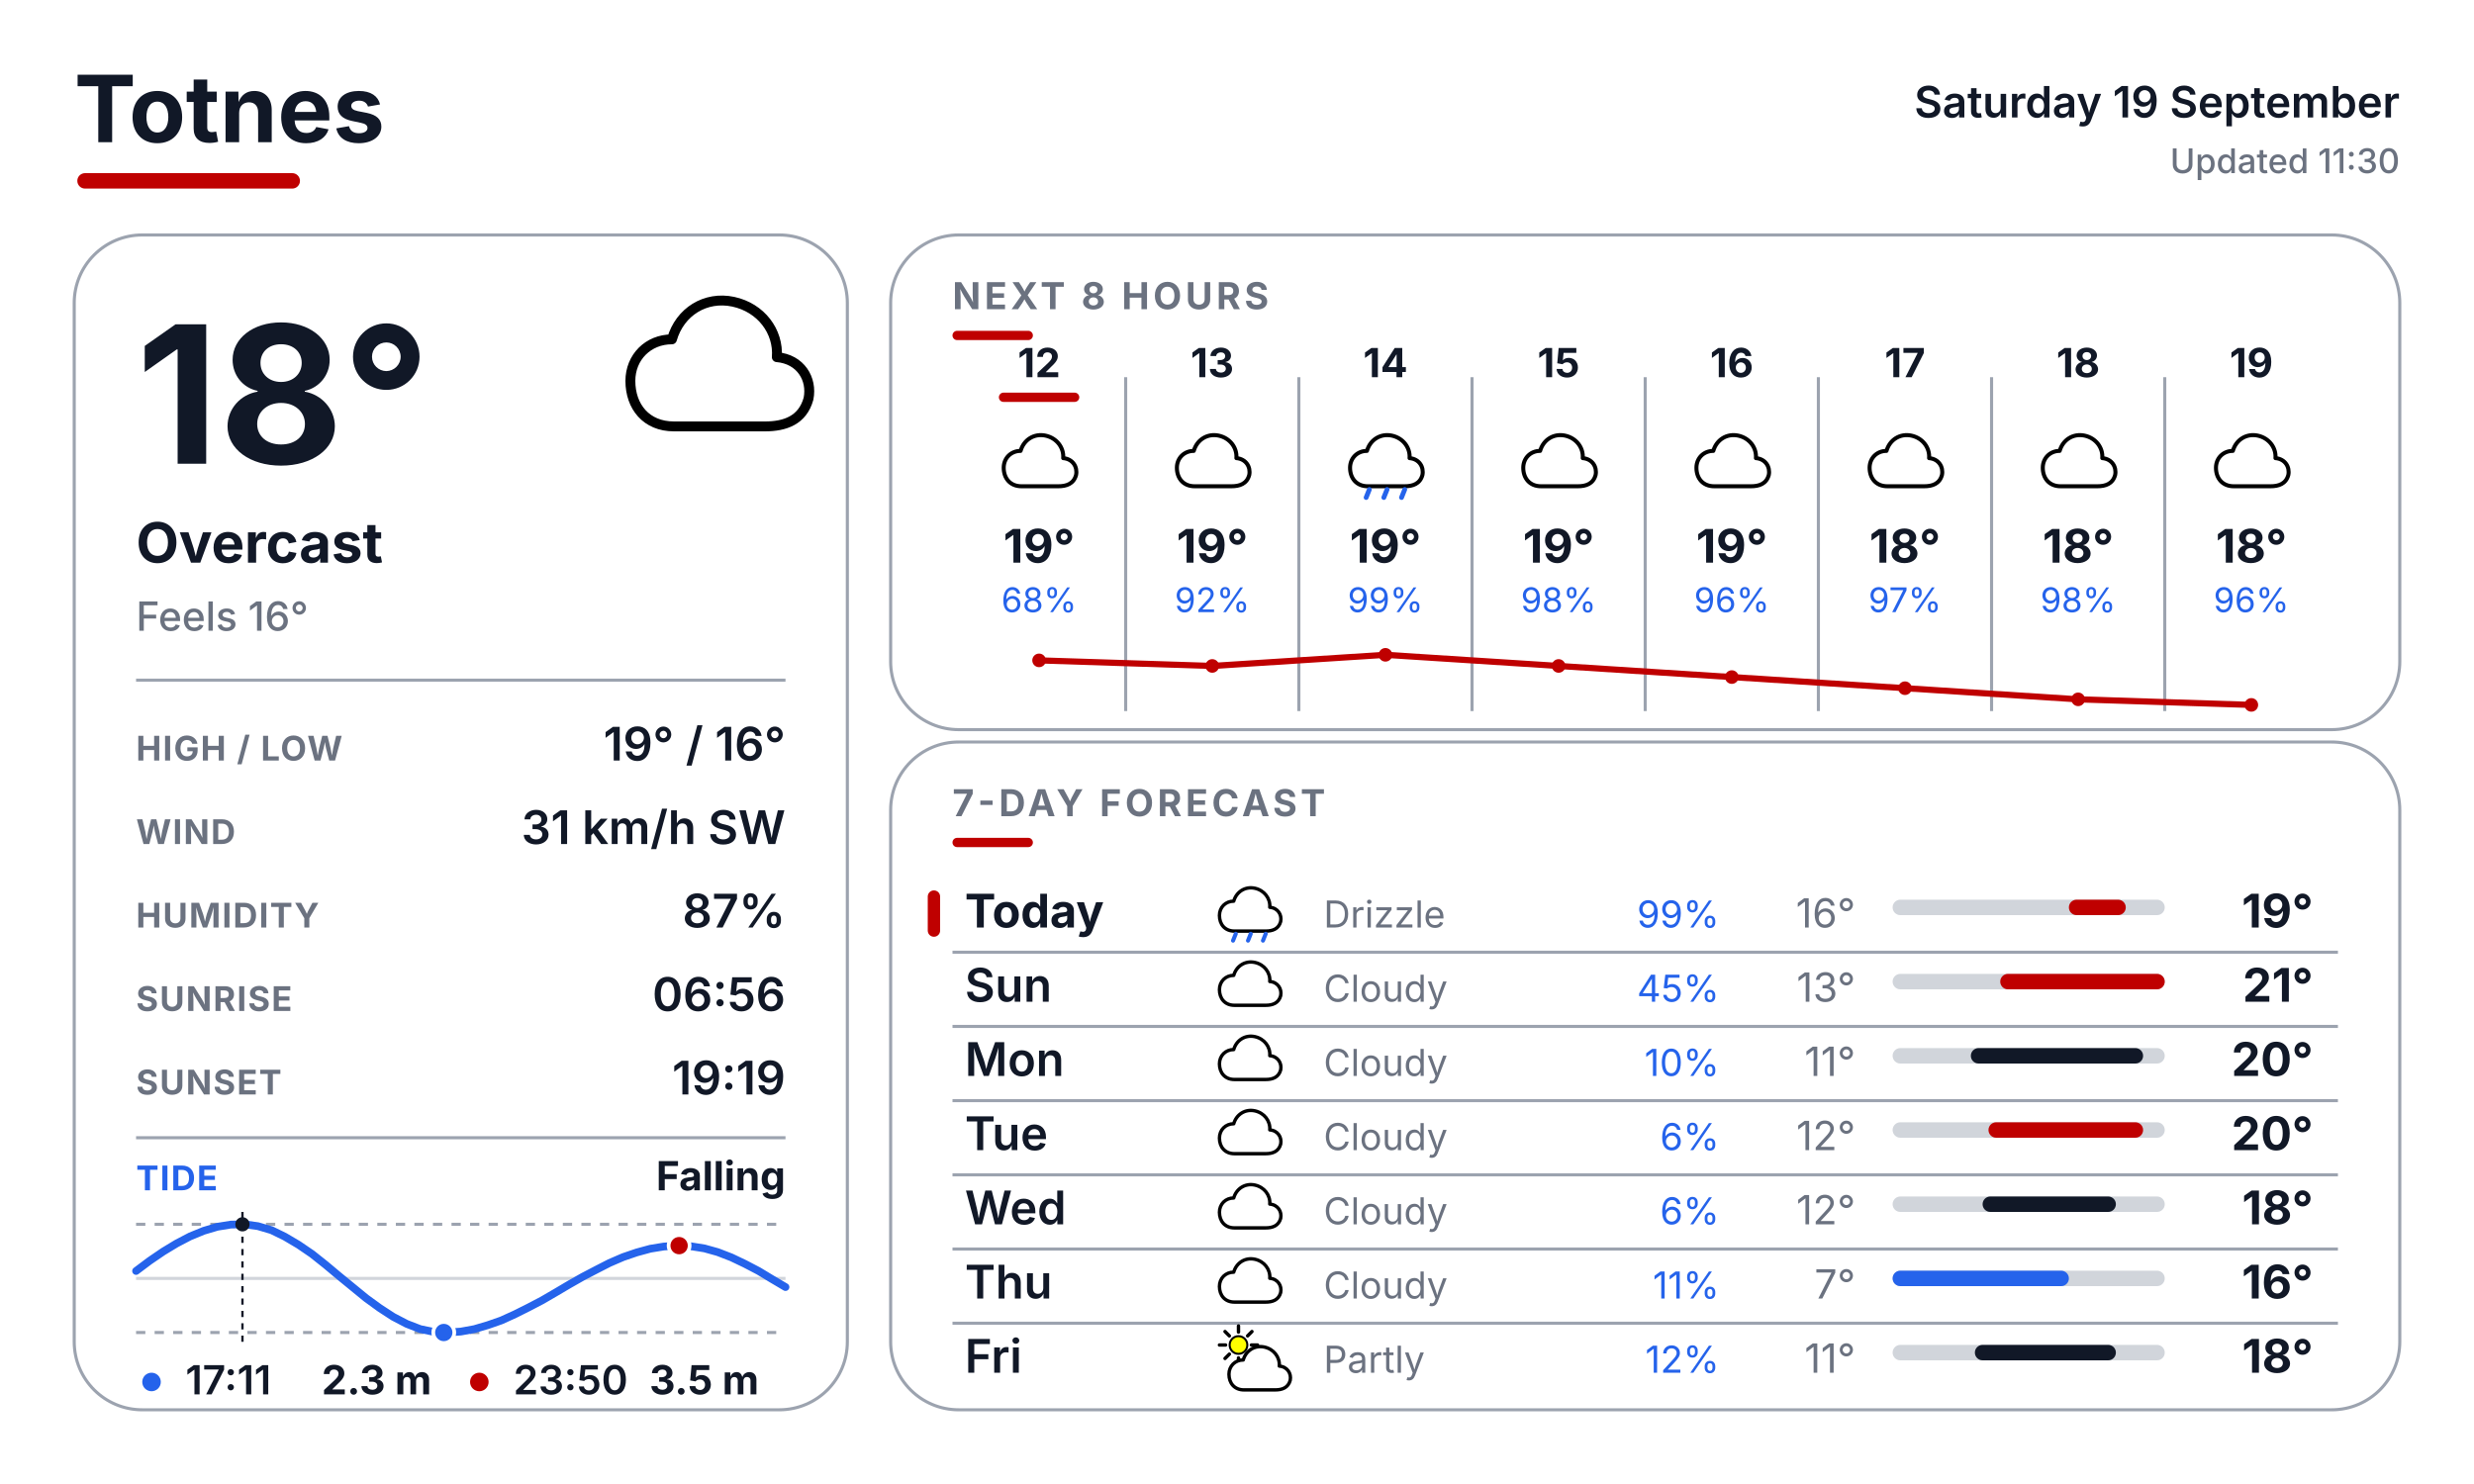
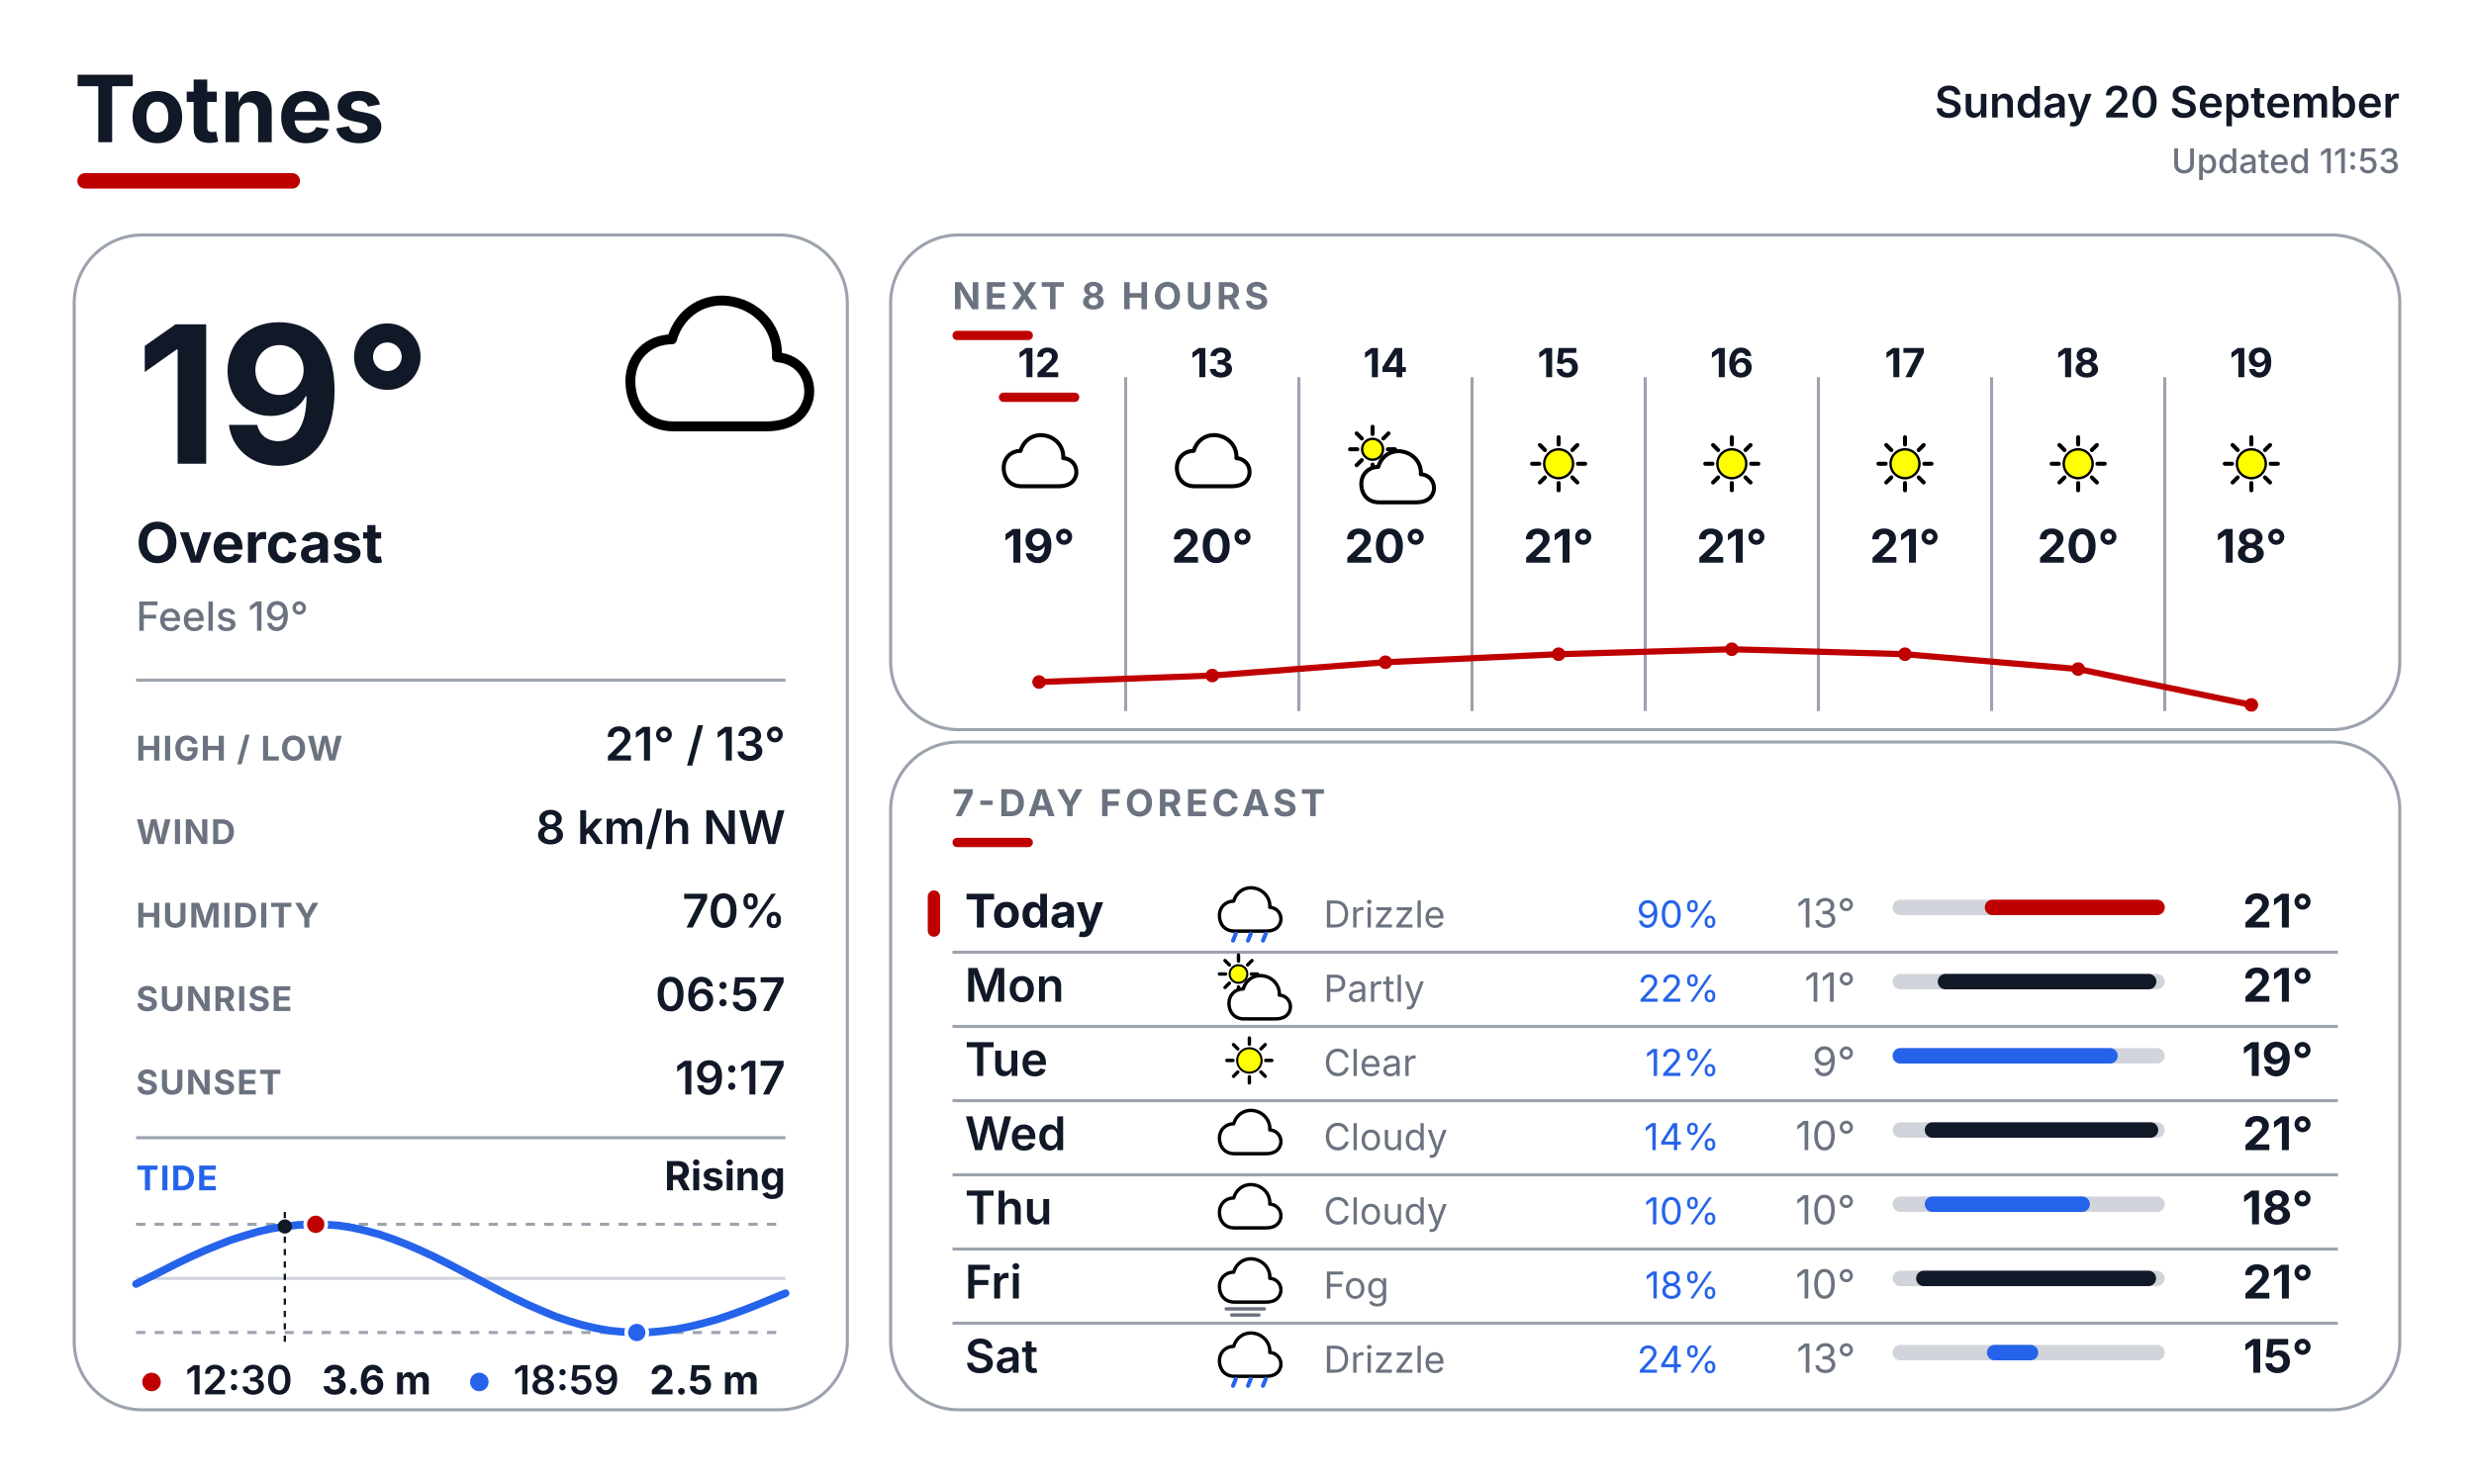
<svg xmlns="http://www.w3.org/2000/svg" width="800" height="480" viewBox="0 0 800 480" fill="none">
  <defs>
    <style>
      text { font-family: Inter, Arial, Helvetica, sans-serif; }
      .place { font-size: 30px; font-weight: 700; fill: #111827; }
      .date { font-size: 14px; font-weight: 600; fill: #111827; }
      .updated { font-size: 11px; font-weight: 500; fill: #6B7280; }
      .temp { font-size: 62px; font-weight: 700; fill: #111827; }
      .cond { font-size: 18px; font-weight: 700; fill: #111827; }
      .feels { font-size: 13px; font-weight: 500; fill: #6B7280; }
      .slabel { font-size: 11px; font-weight: 700; letter-spacing: 0.04em; fill: #6B7280; }
      .svalue { font-size: 15px; font-weight: 600; fill: #111827; }
      .sec { font-size: 12px; font-weight: 700; letter-spacing: 0.10em; fill: #6B7280; }
      .tidelabel { font-size: 11px; font-weight: 700; letter-spacing: 0.04em; fill: #2563EB; }
      .tidestate { font-size: 13px; font-weight: 700; fill: #111827; }
    </style>
  </defs>
  <rect width="800" height="480" fill="#FFFFFF" />
  <text x="24" y="46" class="place">Totnes</text>
  <rect x="25" y="56" width="72" height="5" rx="2.5" fill="#BF0000" />
-   <text x="776" y="38" text-anchor="end" class="date">Saturday 19 September</text>
-   <text x="776" y="56" text-anchor="end" class="updated">Updated 11:30</text>
+   <text x="776" y="38" text-anchor="end" class="date">Sunday 20 September</text>
+   <text x="776" y="56" text-anchor="end" class="updated">Updated 11:53</text>
  <rect x="24" y="76" width="250" height="380" rx="22" fill="#FFFFFF" stroke="#9CA3AF" stroke-width="1" />
  <rect x="288" y="76" width="488" height="160" rx="22" fill="#FFFFFF" stroke="#9CA3AF" stroke-width="1" />
  <rect x="288" y="240" width="488" height="216" rx="22" fill="#FFFFFF" stroke="#9CA3AF" stroke-width="1" />
  <g transform="translate(200.0 88.0) scale(0.64)">
    <path d="M28 78 C14 78 6 68 6 55 C6 43 15 34 27 34 C31 20 44 12 58 15 C72 18 81 30 80 43 C92 44 98 54 96 64 C93 75 84 78 74 78 Z" fill="white" stroke="black" stroke-width="5" stroke-linejoin="round" />
  </g>
-   <text x="44" y="150" class="temp">18°</text>
+   <text x="44" y="150" class="temp">19°</text>
  <text x="44" y="182" class="cond">Overcast</text>
-   <text x="44" y="204" class="feels">Feels 16°</text>
+   <text x="44" y="204" class="feels">Feels 19°</text>
  <line x1="44" y1="220" x2="254" y2="220" stroke="#9CA3AF" stroke-width="1" />
  <text x="44" y="246" class="slabel">HIGH / LOW</text>
-   <text x="254" y="246" text-anchor="end" class="svalue">19° / 16°</text>
+   <text x="254" y="246" text-anchor="end" class="svalue">21° / 13°</text>
  <text x="44" y="273" class="slabel">WIND</text>
-   <text x="254" y="273" text-anchor="end" class="svalue">31 km/h SW</text>
+   <text x="254" y="273" text-anchor="end" class="svalue">8 km/h NW</text>
  <text x="44" y="300" class="slabel">HUMIDITY</text>
-   <text x="254" y="300" text-anchor="end" class="svalue">87%</text>
+   <text x="254" y="300" text-anchor="end" class="svalue">70%</text>
  <text x="44" y="327" class="slabel">SUNRISE</text>
-   <text x="254" y="327" text-anchor="end" class="svalue">06:56</text>
+   <text x="254" y="327" text-anchor="end" class="svalue">06:57</text>
  <text x="44" y="354" class="slabel">SUNSET</text>
-   <text x="254" y="354" text-anchor="end" class="svalue">19:19</text>
+   <text x="254" y="354" text-anchor="end" class="svalue">19:17</text>
  <line x1="44" y1="368" x2="254" y2="368" stroke="#9CA3AF" stroke-width="1" />
  <text x="44" y="385" class="tidelabel">TIDE</text>
-   <text x="254" y="385" text-anchor="end" class="tidestate">Falling</text>
+   <text x="254" y="385" text-anchor="end" class="tidestate">Rising</text>
  <line x1="44" y1="396" x2="254" y2="396" stroke="#9CA3AF" stroke-width="1" stroke-dasharray="3 3" />
  <line x1="44" y1="431" x2="254" y2="431" stroke="#9CA3AF" stroke-width="1" stroke-dasharray="3 3" />
  <line x1="44" y1="413.5" x2="254" y2="413.5" stroke="#D1D5DB" stroke-width="1" />
-   <polyline points="44.0,411.1 48.4,407.8 52.8,404.8 57.1,402.2 61.5,399.9 65.9,398.1 70.3,396.8 74.6,396.1 79.0,396.0 83.4,396.6 87.8,397.9 92.1,400.0 96.5,402.6 100.9,405.6 105.3,409.1 109.6,412.7 114.0,416.3 118.4,419.9 122.8,423.1 127.1,425.9 131.5,428.2 135.9,429.9 140.3,430.8 144.6,431.0 149.0,430.7 153.4,429.9 157.8,428.6 162.1,427.1 166.5,425.1 170.9,422.9 175.3,420.6 179.6,418.1 184.0,415.5 188.4,413.0 192.8,410.7 197.1,408.5 201.5,406.6 205.9,405.1 210.3,403.9 214.6,403.2 219.0,402.9 223.4,403.1 227.8,403.8 232.1,405.0 236.5,406.7 240.9,408.8 245.3,411.1 249.6,413.7 254.0,416.3" fill="none" stroke="#2563EB" stroke-width="2.5" stroke-linecap="round" stroke-linejoin="round" />
-   <line x1="78.4" y1="392" x2="78.4" y2="435" stroke="#111827" stroke-width="0.75" stroke-dasharray="2 2" />
-   <circle cx="78.4" cy="396.0" r="2.3" fill="#111827" />
-   <circle cx="219.6" cy="402.9" r="3.4" fill="#BF0000" stroke="#FFFFFF" stroke-width="1.2" />
-   <circle cx="143.5" cy="431.0" r="3.4" fill="#2563EB" stroke="#FFFFFF" stroke-width="1.2" />
-   <circle cx="49" cy="447" r="3" fill="#2563EB" />
-   <text x="60" y="451" font-family="Inter, Arial, Helvetica, sans-serif" font-size="13" font-weight="600" fill="#111827">17:11</text>
-   <text x="104" y="451" font-family="Inter, Arial, Helvetica, sans-serif" font-size="13" font-weight="700" fill="#111827">2.3 m</text>
-   <circle cx="155" cy="447" r="3" fill="#BF0000" />
-   <text x="166" y="451" font-family="Inter, Arial, Helvetica, sans-serif" font-size="13" font-weight="600" fill="#111827">23:50</text>
-   <text x="210" y="451" font-family="Inter, Arial, Helvetica, sans-serif" font-size="13" font-weight="700" fill="#111827">3.5 m</text>
+   <polyline points="44.0,415.3 48.4,413.1 52.8,410.9 57.1,408.7 61.5,406.6 65.9,404.6 70.3,402.8 74.6,401.1 79.0,399.7 83.4,398.4 87.7,397.4 92.1,396.7 96.5,396.2 100.9,396.0 105.3,396.1 109.6,396.4 114.0,397.1 118.4,398.1 122.8,399.3 127.1,400.8 131.5,402.5 135.9,404.4 140.2,406.4 144.6,408.6 149.0,410.9 153.4,413.2 157.8,415.5 162.1,417.8 166.5,420.0 170.9,422.1 175.3,424.0 179.6,425.8 184.0,427.3 188.4,428.6 192.7,429.6 197.1,430.4 201.5,430.8 205.9,431.0 210.3,430.9 214.6,430.5 219.0,429.9 223.4,429.0 227.8,427.9 232.1,426.7 236.5,425.2 240.9,423.6 245.2,421.9 249.6,420.1 254.0,418.3" fill="none" stroke="#2563EB" stroke-width="2.5" stroke-linecap="round" stroke-linejoin="round" />
+   <line x1="92.1" y1="392" x2="92.1" y2="435" stroke="#111827" stroke-width="0.75" stroke-dasharray="2 2" />
+   <circle cx="92.1" cy="396.7" r="2.3" fill="#111827" />
+   <circle cx="102.1" cy="396.0" r="3.4" fill="#BF0000" stroke="#FFFFFF" stroke-width="1.2" />
+   <circle cx="205.9" cy="431.0" r="3.4" fill="#2563EB" stroke="#FFFFFF" stroke-width="1.2" />
+   <circle cx="49" cy="447" r="3" fill="#BF0000" />
+   <text x="60" y="451" font-family="Inter, Arial, Helvetica, sans-serif" font-size="13" font-weight="600" fill="#111827">12:30</text>
+   <text x="104" y="451" font-family="Inter, Arial, Helvetica, sans-serif" font-size="13" font-weight="700" fill="#111827">3.6 m</text>
+   <circle cx="155" cy="447" r="3" fill="#2563EB" />
+   <text x="166" y="451" font-family="Inter, Arial, Helvetica, sans-serif" font-size="13" font-weight="600" fill="#111827">18:59</text>
+   <text x="210" y="451" font-family="Inter, Arial, Helvetica, sans-serif" font-size="13" font-weight="700" fill="#111827">2.5 m</text>
  <text x="308" y="100" class="sec">NEXT 8 HOURS</text>
  <rect x="308" y="107" width="26" height="3" rx="1.5" fill="#BF0000" />
  <line x1="364" y1="122" x2="364" y2="230" stroke="#9CA3AF" stroke-width="1" />
  <line x1="420" y1="122" x2="420" y2="230" stroke="#9CA3AF" stroke-width="1" />
  <line x1="476" y1="122" x2="476" y2="230" stroke="#9CA3AF" stroke-width="1" />
  <line x1="532" y1="122" x2="532" y2="230" stroke="#9CA3AF" stroke-width="1" />
  <line x1="588" y1="122" x2="588" y2="230" stroke="#9CA3AF" stroke-width="1" />
  <line x1="644" y1="122" x2="644" y2="230" stroke="#9CA3AF" stroke-width="1" />
  <line x1="700" y1="122" x2="700" y2="230" stroke="#9CA3AF" stroke-width="1" />
  <text x="336" y="122" text-anchor="middle" font-family="Inter, Arial, Helvetica, sans-serif" font-size="13" font-weight="700" fill="#111827">12</text>
  <rect x="323" y="127" width="26" height="3" rx="1.5" fill="#BF0000" />
  <g transform="translate(323.0 137.0) scale(0.26)">
    <path d="M28 78 C14 78 6 68 6 55 C6 43 15 34 27 34 C31 20 44 12 58 15 C72 18 81 30 80 43 C92 44 98 54 96 64 C93 75 84 78 74 78 Z" fill="white" stroke="black" stroke-width="5" stroke-linejoin="round" />
  </g>
  <text x="336" y="182" text-anchor="middle" font-family="Inter, Arial, Helvetica, sans-serif" font-size="15" font-weight="700" fill="#111827">19°</text>
-   <text x="336" y="198" text-anchor="middle" font-family="Inter, Arial, Helvetica, sans-serif" font-size="11" fill="#2563EB">68%</text>
  <text x="392" y="122" text-anchor="middle" font-family="Inter, Arial, Helvetica, sans-serif" font-size="13" font-weight="700" fill="#111827">13</text>
  <g transform="translate(379.0 137.0) scale(0.26)">
    <path d="M28 78 C14 78 6 68 6 55 C6 43 15 34 27 34 C31 20 44 12 58 15 C72 18 81 30 80 43 C92 44 98 54 96 64 C93 75 84 78 74 78 Z" fill="white" stroke="black" stroke-width="5" stroke-linejoin="round" />
  </g>
-   <text x="392" y="182" text-anchor="middle" font-family="Inter, Arial, Helvetica, sans-serif" font-size="15" font-weight="700" fill="#111827">19°</text>
-   <text x="392" y="198" text-anchor="middle" font-family="Inter, Arial, Helvetica, sans-serif" font-size="11" fill="#2563EB">92%</text>
+   <text x="392" y="182" text-anchor="middle" font-family="Inter, Arial, Helvetica, sans-serif" font-size="15" font-weight="700" fill="#111827">20°</text>
  <text x="448" y="122" text-anchor="middle" font-family="Inter, Arial, Helvetica, sans-serif" font-size="13" font-weight="700" fill="#111827">14</text>
  <g transform="translate(435.0 137.0) scale(0.26)">
-     <path d="M28 78 C14 78 6 68 6 55 C6 43 15 34 27 34 C31 20 44 12 58 15 C72 18 81 30 80 43 C92 44 98 54 96 64 C93 75 84 78 74 78 Z" fill="white" stroke="black" stroke-width="5" stroke-linejoin="round" />
-     <line x1="30" y1="82" x2="26" y2="92" stroke="#2563EB" stroke-width="6" stroke-linecap="round" />
-     <line x1="52" y1="82" x2="48" y2="92" stroke="#2563EB" stroke-width="6" stroke-linecap="round" />
-     <line x1="74" y1="82" x2="70" y2="92" stroke="#2563EB" stroke-width="6" stroke-linecap="round" />
-   </g>
-   <text x="448" y="182" text-anchor="middle" font-family="Inter, Arial, Helvetica, sans-serif" font-size="15" font-weight="700" fill="#111827">19°</text>
-   <text x="448" y="198" text-anchor="middle" font-family="Inter, Arial, Helvetica, sans-serif" font-size="11" fill="#2563EB">99%</text>
-   <text x="504" y="122" text-anchor="middle" font-family="Inter, Arial, Helvetica, sans-serif" font-size="13" font-weight="700" fill="#111827">15</text>
-   <g transform="translate(491.0 137.0) scale(0.26)">
-     <path d="M28 78 C14 78 6 68 6 55 C6 43 15 34 27 34 C31 20 44 12 58 15 C72 18 81 30 80 43 C92 44 98 54 96 64 C93 75 84 78 74 78 Z" fill="white" stroke="black" stroke-width="5" stroke-linejoin="round" />
-   </g>
-   <text x="504" y="182" text-anchor="middle" font-family="Inter, Arial, Helvetica, sans-serif" font-size="15" font-weight="700" fill="#111827">19°</text>
-   <text x="504" y="198" text-anchor="middle" font-family="Inter, Arial, Helvetica, sans-serif" font-size="11" fill="#2563EB">98%</text>
-   <text x="560" y="122" text-anchor="middle" font-family="Inter, Arial, Helvetica, sans-serif" font-size="13" font-weight="700" fill="#111827">16</text>
-   <g transform="translate(547.0 137.0) scale(0.26)">
-     <path d="M28 78 C14 78 6 68 6 55 C6 43 15 34 27 34 C31 20 44 12 58 15 C72 18 81 30 80 43 C92 44 98 54 96 64 C93 75 84 78 74 78 Z" fill="white" stroke="black" stroke-width="5" stroke-linejoin="round" />
-   </g>
-   <text x="560" y="182" text-anchor="middle" font-family="Inter, Arial, Helvetica, sans-serif" font-size="15" font-weight="700" fill="#111827">19°</text>
-   <text x="560" y="198" text-anchor="middle" font-family="Inter, Arial, Helvetica, sans-serif" font-size="11" fill="#2563EB">96%</text>
-   <text x="616" y="122" text-anchor="middle" font-family="Inter, Arial, Helvetica, sans-serif" font-size="13" font-weight="700" fill="#111827">17</text>
-   <g transform="translate(603.0 137.0) scale(0.26)">
-     <path d="M28 78 C14 78 6 68 6 55 C6 43 15 34 27 34 C31 20 44 12 58 15 C72 18 81 30 80 43 C92 44 98 54 96 64 C93 75 84 78 74 78 Z" fill="white" stroke="black" stroke-width="5" stroke-linejoin="round" />
-   </g>
-   <text x="616" y="182" text-anchor="middle" font-family="Inter, Arial, Helvetica, sans-serif" font-size="15" font-weight="700" fill="#111827">18°</text>
-   <text x="616" y="198" text-anchor="middle" font-family="Inter, Arial, Helvetica, sans-serif" font-size="11" fill="#2563EB">97%</text>
-   <text x="672" y="122" text-anchor="middle" font-family="Inter, Arial, Helvetica, sans-serif" font-size="13" font-weight="700" fill="#111827">18</text>
-   <g transform="translate(659.0 137.0) scale(0.26)">
-     <path d="M28 78 C14 78 6 68 6 55 C6 43 15 34 27 34 C31 20 44 12 58 15 C72 18 81 30 80 43 C92 44 98 54 96 64 C93 75 84 78 74 78 Z" fill="white" stroke="black" stroke-width="5" stroke-linejoin="round" />
-   </g>
-   <text x="672" y="182" text-anchor="middle" font-family="Inter, Arial, Helvetica, sans-serif" font-size="15" font-weight="700" fill="#111827">18°</text>
-   <text x="672" y="198" text-anchor="middle" font-family="Inter, Arial, Helvetica, sans-serif" font-size="11" fill="#2563EB">98%</text>
-   <text x="728" y="122" text-anchor="middle" font-family="Inter, Arial, Helvetica, sans-serif" font-size="13" font-weight="700" fill="#111827">19</text>
-   <g transform="translate(715.0 137.0) scale(0.26)">
-     <path d="M28 78 C14 78 6 68 6 55 C6 43 15 34 27 34 C31 20 44 12 58 15 C72 18 81 30 80 43 C92 44 98 54 96 64 C93 75 84 78 74 78 Z" fill="white" stroke="black" stroke-width="5" stroke-linejoin="round" />
-   </g>
-   <text x="728" y="182" text-anchor="middle" font-family="Inter, Arial, Helvetica, sans-serif" font-size="15" font-weight="700" fill="#111827">18°</text>
-   <text x="728" y="198" text-anchor="middle" font-family="Inter, Arial, Helvetica, sans-serif" font-size="11" fill="#2563EB">96%</text>
-   <polyline points="336.0,213.6 392.0,215.4 448.0,211.8 504.0,215.4 560.0,219.0 616.0,222.6 672.0,226.2 728.0,228.0" fill="none" stroke="#BF0000" stroke-width="2" stroke-linecap="round" stroke-linejoin="round" />
-   <circle cx="336.0" cy="213.6" r="2.2" fill="#BF0000" />
-   <circle cx="392.0" cy="215.4" r="2.2" fill="#BF0000" />
-   <circle cx="448.0" cy="211.8" r="2.2" fill="#BF0000" />
-   <circle cx="504.0" cy="215.4" r="2.2" fill="#BF0000" />
-   <circle cx="560.0" cy="219.0" r="2.2" fill="#BF0000" />
-   <circle cx="616.0" cy="222.6" r="2.2" fill="#BF0000" />
-   <circle cx="672.0" cy="226.2" r="2.2" fill="#BF0000" />
-   <circle cx="728.0" cy="228.0" r="2.2" fill="#BF0000" />
-   <text x="308" y="264" class="sec">7-DAY FORECAST</text>
-   <rect x="308" y="271" width="26" height="3" rx="1.5" fill="#BF0000" />
-   <rect x="300" y="288" width="4" height="15" rx="2" fill="#BF0000" />
-   <text x="312" y="300" font-family="Inter, Arial, Helvetica, sans-serif" font-size="15" font-weight="700" fill="#111827">Today</text>
-   <g transform="translate(393.0 284.0) scale(0.22)">
-     <path d="M28 78 C14 78 6 68 6 55 C6 43 15 34 27 34 C31 20 44 12 58 15 C72 18 81 30 80 43 C92 44 98 54 96 64 C93 75 84 78 74 78 Z" fill="white" stroke="black" stroke-width="5" stroke-linejoin="round" />
-     <line x1="30" y1="82" x2="26" y2="92" stroke="#2563EB" stroke-width="6" stroke-linecap="round" />
-     <line x1="52" y1="82" x2="48" y2="92" stroke="#2563EB" stroke-width="6" stroke-linecap="round" />
-     <line x1="74" y1="82" x2="70" y2="92" stroke="#2563EB" stroke-width="6" stroke-linecap="round" />
-   </g>
-   <text x="428" y="300" font-family="Inter, Arial, Helvetica, sans-serif" font-size="12" fill="#6B7280">Drizzle</text>
-   <text x="556" y="300" text-anchor="end" font-family="Inter, Arial, Helvetica, sans-serif" font-size="12" fill="#2563EB">99%</text>
-   <text x="600" y="300" text-anchor="end" font-family="Inter, Arial, Helvetica, sans-serif" font-size="13" fill="#6B7280">16°</text>
-   <rect x="612" y="291" width="88" height="5" rx="2.5" fill="#D1D5DB" />
-   <rect x="669.0" y="291" width="18.4" height="5" rx="2.5" fill="#BF0000" />
-   <text x="748" y="300" text-anchor="end" font-family="Inter, Arial, Helvetica, sans-serif" font-size="15" font-weight="700" fill="#111827">19°</text>
-   <line x1="308" y1="308" x2="756" y2="308" stroke="#9CA3AF" stroke-width="1" />
-   <text x="312" y="324" font-family="Inter, Arial, Helvetica, sans-serif" font-size="15" font-weight="600" fill="#111827">Sun</text>
-   <g transform="translate(393.0 308.0) scale(0.22)">
-     <path d="M28 78 C14 78 6 68 6 55 C6 43 15 34 27 34 C31 20 44 12 58 15 C72 18 81 30 80 43 C92 44 98 54 96 64 C93 75 84 78 74 78 Z" fill="white" stroke="black" stroke-width="5" stroke-linejoin="round" />
-   </g>
-   <text x="428" y="324" font-family="Inter, Arial, Helvetica, sans-serif" font-size="12" fill="#6B7280">Cloudy</text>
-   <text x="556" y="324" text-anchor="end" font-family="Inter, Arial, Helvetica, sans-serif" font-size="12" fill="#2563EB">45%</text>
-   <text x="600" y="324" text-anchor="end" font-family="Inter, Arial, Helvetica, sans-serif" font-size="13" fill="#6B7280">13°</text>
-   <rect x="612" y="315" width="88" height="5" rx="2.5" fill="#D1D5DB" />
-   <rect x="646.8" y="315" width="53.2" height="5" rx="2.5" fill="#BF0000" />
-   <text x="748" y="324" text-anchor="end" font-family="Inter, Arial, Helvetica, sans-serif" font-size="15" font-weight="700" fill="#111827">21°</text>
-   <line x1="308" y1="332" x2="756" y2="332" stroke="#9CA3AF" stroke-width="1" />
-   <text x="312" y="348" font-family="Inter, Arial, Helvetica, sans-serif" font-size="15" font-weight="600" fill="#111827">Mon</text>
-   <g transform="translate(393.0 332.0) scale(0.22)">
-     <path d="M28 78 C14 78 6 68 6 55 C6 43 15 34 27 34 C31 20 44 12 58 15 C72 18 81 30 80 43 C92 44 98 54 96 64 C93 75 84 78 74 78 Z" fill="white" stroke="black" stroke-width="5" stroke-linejoin="round" />
-   </g>
-   <text x="428" y="348" font-family="Inter, Arial, Helvetica, sans-serif" font-size="12" fill="#6B7280">Cloudy</text>
-   <text x="556" y="348" text-anchor="end" font-family="Inter, Arial, Helvetica, sans-serif" font-size="12" fill="#2563EB">10%</text>
-   <text x="600" y="348" text-anchor="end" font-family="Inter, Arial, Helvetica, sans-serif" font-size="13" fill="#6B7280">11°</text>
-   <rect x="612" y="339" width="88" height="5" rx="2.5" fill="#D1D5DB" />
-   <rect x="637.3" y="339" width="55.7" height="5" rx="2.5" fill="#111827" />
-   <text x="748" y="348" text-anchor="end" font-family="Inter, Arial, Helvetica, sans-serif" font-size="15" font-weight="700" fill="#111827">20°</text>
-   <line x1="308" y1="356" x2="756" y2="356" stroke="#9CA3AF" stroke-width="1" />
-   <text x="312" y="372" font-family="Inter, Arial, Helvetica, sans-serif" font-size="15" font-weight="600" fill="#111827">Tue</text>
-   <g transform="translate(393.0 356.0) scale(0.22)">
-     <path d="M28 78 C14 78 6 68 6 55 C6 43 15 34 27 34 C31 20 44 12 58 15 C72 18 81 30 80 43 C92 44 98 54 96 64 C93 75 84 78 74 78 Z" fill="white" stroke="black" stroke-width="5" stroke-linejoin="round" />
-   </g>
-   <text x="428" y="372" font-family="Inter, Arial, Helvetica, sans-serif" font-size="12" fill="#6B7280">Cloudy</text>
-   <text x="556" y="372" text-anchor="end" font-family="Inter, Arial, Helvetica, sans-serif" font-size="12" fill="#2563EB">6%</text>
-   <text x="600" y="372" text-anchor="end" font-family="Inter, Arial, Helvetica, sans-serif" font-size="13" fill="#6B7280">12°</text>
-   <rect x="612" y="363" width="88" height="5" rx="2.5" fill="#D1D5DB" />
-   <rect x="643.0" y="363" width="50.0" height="5" rx="2.5" fill="#BF0000" />
-   <text x="748" y="372" text-anchor="end" font-family="Inter, Arial, Helvetica, sans-serif" font-size="15" font-weight="700" fill="#111827">20°</text>
-   <line x1="308" y1="380" x2="756" y2="380" stroke="#9CA3AF" stroke-width="1" />
-   <text x="312" y="396" font-family="Inter, Arial, Helvetica, sans-serif" font-size="15" font-weight="600" fill="#111827">Wed</text>
-   <g transform="translate(393.0 380.0) scale(0.22)">
-     <path d="M28 78 C14 78 6 68 6 55 C6 43 15 34 27 34 C31 20 44 12 58 15 C72 18 81 30 80 43 C92 44 98 54 96 64 C93 75 84 78 74 78 Z" fill="white" stroke="black" stroke-width="5" stroke-linejoin="round" />
-   </g>
-   <text x="428" y="396" font-family="Inter, Arial, Helvetica, sans-serif" font-size="12" fill="#6B7280">Cloudy</text>
-   <text x="556" y="396" text-anchor="end" font-family="Inter, Arial, Helvetica, sans-serif" font-size="12" fill="#2563EB">6%</text>
-   <text x="600" y="396" text-anchor="end" font-family="Inter, Arial, Helvetica, sans-serif" font-size="13" fill="#6B7280">12°</text>
-   <rect x="612" y="387" width="88" height="5" rx="2.5" fill="#D1D5DB" />
-   <rect x="641.1" y="387" width="43.1" height="5" rx="2.5" fill="#111827" />
-   <text x="748" y="396" text-anchor="end" font-family="Inter, Arial, Helvetica, sans-serif" font-size="15" font-weight="700" fill="#111827">18°</text>
-   <line x1="308" y1="404" x2="756" y2="404" stroke="#9CA3AF" stroke-width="1" />
-   <text x="312" y="420" font-family="Inter, Arial, Helvetica, sans-serif" font-size="15" font-weight="600" fill="#111827">Thu</text>
-   <g transform="translate(393.0 404.0) scale(0.22)">
-     <path d="M28 78 C14 78 6 68 6 55 C6 43 15 34 27 34 C31 20 44 12 58 15 C72 18 81 30 80 43 C92 44 98 54 96 64 C93 75 84 78 74 78 Z" fill="white" stroke="black" stroke-width="5" stroke-linejoin="round" />
-   </g>
-   <text x="428" y="420" font-family="Inter, Arial, Helvetica, sans-serif" font-size="12" fill="#6B7280">Cloudy</text>
-   <text x="556" y="420" text-anchor="end" font-family="Inter, Arial, Helvetica, sans-serif" font-size="12" fill="#2563EB">11%</text>
-   <text x="600" y="420" text-anchor="end" font-family="Inter, Arial, Helvetica, sans-serif" font-size="13" fill="#6B7280">7°</text>
-   <rect x="612" y="411" width="88" height="5" rx="2.5" fill="#D1D5DB" />
-   <rect x="612.0" y="411" width="57.0" height="5" rx="2.5" fill="#2563EB" />
-   <text x="748" y="420" text-anchor="end" font-family="Inter, Arial, Helvetica, sans-serif" font-size="15" font-weight="700" fill="#111827">16°</text>
-   <line x1="308" y1="428" x2="756" y2="428" stroke="#9CA3AF" stroke-width="1" />
-   <text x="312" y="444" font-family="Inter, Arial, Helvetica, sans-serif" font-size="15" font-weight="600" fill="#111827">Fri</text>
-   <g transform="translate(393.0 428.0) scale(0.22)">
    <line x1="53.0" y1="32.0" x2="62.0" y2="32.0" stroke="#000000" stroke-width="5" stroke-linecap="round" />
    <line x1="47.4" y1="45.4" x2="53.8" y2="51.8" stroke="#000000" stroke-width="5" stroke-linecap="round" />
    <line x1="34.0" y1="51.0" x2="34.0" y2="60.0" stroke="#000000" stroke-width="5" stroke-linecap="round" />
    <line x1="20.6" y1="45.4" x2="14.2" y2="51.8" stroke="#000000" stroke-width="5" stroke-linecap="round" />
    <line x1="15.0" y1="32.0" x2="6.0" y2="32.0" stroke="#000000" stroke-width="5" stroke-linecap="round" />
    <line x1="20.6" y1="18.6" x2="14.2" y2="12.2" stroke="#000000" stroke-width="5" stroke-linecap="round" />
    <line x1="34.0" y1="13.0" x2="34.0" y2="4.0" stroke="#000000" stroke-width="5" stroke-linecap="round" />
    <line x1="47.4" y1="18.6" x2="53.8" y2="12.2" stroke="#000000" stroke-width="5" stroke-linecap="round" />
    <circle cx="34" cy="32" r="13" fill="#FFFF00" stroke="black" stroke-width="3" />
    <g transform="translate(14 20)">
      <path d="M28 78 C14 78 6 68 6 55 C6 43 15 34 27 34 C31 20 44 12 58 15 C72 18 81 30 80 43 C92 44 98 54 96 64 C93 75 84 78 74 78 Z" fill="white" stroke="black" stroke-width="5" stroke-linejoin="round" />
    </g>
  </g>
-   <text x="428" y="444" font-family="Inter, Arial, Helvetica, sans-serif" font-size="12" fill="#6B7280">Partly</text>
-   <text x="556" y="444" text-anchor="end" font-family="Inter, Arial, Helvetica, sans-serif" font-size="12" fill="#2563EB">12%</text>
-   <text x="600" y="444" text-anchor="end" font-family="Inter, Arial, Helvetica, sans-serif" font-size="13" fill="#6B7280">11°</text>
+   <text x="448" y="182" text-anchor="middle" font-family="Inter, Arial, Helvetica, sans-serif" font-size="15" font-weight="700" fill="#111827">20°</text>
+   <text x="504" y="122" text-anchor="middle" font-family="Inter, Arial, Helvetica, sans-serif" font-size="13" font-weight="700" fill="#111827">15</text>
+   <g transform="translate(491.0 137.0) scale(0.26)">
+     <line x1="74.0" y1="50.0" x2="83.0" y2="50.0" stroke="#000000" stroke-width="5" stroke-linecap="round" />
+     <line x1="67.0" y1="67.0" x2="73.3" y2="73.3" stroke="#000000" stroke-width="5" stroke-linecap="round" />
+     <line x1="50.0" y1="74.0" x2="50.0" y2="83.0" stroke="#000000" stroke-width="5" stroke-linecap="round" />
+     <line x1="33.0" y1="67.0" x2="26.7" y2="73.3" stroke="#000000" stroke-width="5" stroke-linecap="round" />
+     <line x1="26.0" y1="50.0" x2="17.0" y2="50.0" stroke="#000000" stroke-width="5" stroke-linecap="round" />
+     <line x1="33.0" y1="33.0" x2="26.7" y2="26.7" stroke="#000000" stroke-width="5" stroke-linecap="round" />
+     <line x1="50.0" y1="26.0" x2="50.0" y2="17.0" stroke="#000000" stroke-width="5" stroke-linecap="round" />
+     <line x1="67.0" y1="33.0" x2="73.3" y2="26.7" stroke="#000000" stroke-width="5" stroke-linecap="round" />
+     <circle cx="50" cy="50" r="18" fill="#FFFF00" stroke="black" stroke-width="3" />
+   </g>
+   <text x="504" y="182" text-anchor="middle" font-family="Inter, Arial, Helvetica, sans-serif" font-size="15" font-weight="700" fill="#111827">21°</text>
+   <text x="560" y="122" text-anchor="middle" font-family="Inter, Arial, Helvetica, sans-serif" font-size="13" font-weight="700" fill="#111827">16</text>
+   <g transform="translate(547.0 137.0) scale(0.26)">
+     <line x1="74.0" y1="50.0" x2="83.0" y2="50.0" stroke="#000000" stroke-width="5" stroke-linecap="round" />
+     <line x1="67.0" y1="67.0" x2="73.3" y2="73.3" stroke="#000000" stroke-width="5" stroke-linecap="round" />
+     <line x1="50.0" y1="74.0" x2="50.0" y2="83.0" stroke="#000000" stroke-width="5" stroke-linecap="round" />
+     <line x1="33.0" y1="67.0" x2="26.7" y2="73.3" stroke="#000000" stroke-width="5" stroke-linecap="round" />
+     <line x1="26.0" y1="50.0" x2="17.0" y2="50.0" stroke="#000000" stroke-width="5" stroke-linecap="round" />
+     <line x1="33.0" y1="33.0" x2="26.7" y2="26.7" stroke="#000000" stroke-width="5" stroke-linecap="round" />
+     <line x1="50.0" y1="26.0" x2="50.0" y2="17.0" stroke="#000000" stroke-width="5" stroke-linecap="round" />
+     <line x1="67.0" y1="33.0" x2="73.3" y2="26.7" stroke="#000000" stroke-width="5" stroke-linecap="round" />
+     <circle cx="50" cy="50" r="18" fill="#FFFF00" stroke="black" stroke-width="3" />
+   </g>
+   <text x="560" y="182" text-anchor="middle" font-family="Inter, Arial, Helvetica, sans-serif" font-size="15" font-weight="700" fill="#111827">21°</text>
+   <text x="616" y="122" text-anchor="middle" font-family="Inter, Arial, Helvetica, sans-serif" font-size="13" font-weight="700" fill="#111827">17</text>
+   <g transform="translate(603.0 137.0) scale(0.26)">
+     <line x1="74.0" y1="50.0" x2="83.0" y2="50.0" stroke="#000000" stroke-width="5" stroke-linecap="round" />
+     <line x1="67.0" y1="67.0" x2="73.3" y2="73.3" stroke="#000000" stroke-width="5" stroke-linecap="round" />
+     <line x1="50.0" y1="74.0" x2="50.0" y2="83.0" stroke="#000000" stroke-width="5" stroke-linecap="round" />
+     <line x1="33.0" y1="67.0" x2="26.7" y2="73.3" stroke="#000000" stroke-width="5" stroke-linecap="round" />
+     <line x1="26.0" y1="50.0" x2="17.0" y2="50.0" stroke="#000000" stroke-width="5" stroke-linecap="round" />
+     <line x1="33.0" y1="33.0" x2="26.7" y2="26.7" stroke="#000000" stroke-width="5" stroke-linecap="round" />
+     <line x1="50.0" y1="26.0" x2="50.0" y2="17.0" stroke="#000000" stroke-width="5" stroke-linecap="round" />
+     <line x1="67.0" y1="33.0" x2="73.3" y2="26.7" stroke="#000000" stroke-width="5" stroke-linecap="round" />
+     <circle cx="50" cy="50" r="18" fill="#FFFF00" stroke="black" stroke-width="3" />
+   </g>
+   <text x="616" y="182" text-anchor="middle" font-family="Inter, Arial, Helvetica, sans-serif" font-size="15" font-weight="700" fill="#111827">21°</text>
+   <text x="672" y="122" text-anchor="middle" font-family="Inter, Arial, Helvetica, sans-serif" font-size="13" font-weight="700" fill="#111827">18</text>
+   <g transform="translate(659.0 137.0) scale(0.26)">
+     <line x1="74.0" y1="50.0" x2="83.0" y2="50.0" stroke="#000000" stroke-width="5" stroke-linecap="round" />
+     <line x1="67.0" y1="67.0" x2="73.3" y2="73.3" stroke="#000000" stroke-width="5" stroke-linecap="round" />
+     <line x1="50.0" y1="74.0" x2="50.0" y2="83.0" stroke="#000000" stroke-width="5" stroke-linecap="round" />
+     <line x1="33.0" y1="67.0" x2="26.7" y2="73.3" stroke="#000000" stroke-width="5" stroke-linecap="round" />
+     <line x1="26.0" y1="50.0" x2="17.0" y2="50.0" stroke="#000000" stroke-width="5" stroke-linecap="round" />
+     <line x1="33.0" y1="33.0" x2="26.7" y2="26.7" stroke="#000000" stroke-width="5" stroke-linecap="round" />
+     <line x1="50.0" y1="26.0" x2="50.0" y2="17.0" stroke="#000000" stroke-width="5" stroke-linecap="round" />
+     <line x1="67.0" y1="33.0" x2="73.3" y2="26.7" stroke="#000000" stroke-width="5" stroke-linecap="round" />
+     <circle cx="50" cy="50" r="18" fill="#FFFF00" stroke="black" stroke-width="3" />
+   </g>
+   <text x="672" y="182" text-anchor="middle" font-family="Inter, Arial, Helvetica, sans-serif" font-size="15" font-weight="700" fill="#111827">20°</text>
+   <text x="728" y="122" text-anchor="middle" font-family="Inter, Arial, Helvetica, sans-serif" font-size="13" font-weight="700" fill="#111827">19</text>
+   <g transform="translate(715.0 137.0) scale(0.26)">
+     <line x1="74.0" y1="50.0" x2="83.0" y2="50.0" stroke="#000000" stroke-width="5" stroke-linecap="round" />
+     <line x1="67.0" y1="67.0" x2="73.3" y2="73.3" stroke="#000000" stroke-width="5" stroke-linecap="round" />
+     <line x1="50.0" y1="74.0" x2="50.0" y2="83.0" stroke="#000000" stroke-width="5" stroke-linecap="round" />
+     <line x1="33.0" y1="67.0" x2="26.7" y2="73.3" stroke="#000000" stroke-width="5" stroke-linecap="round" />
+     <line x1="26.0" y1="50.0" x2="17.0" y2="50.0" stroke="#000000" stroke-width="5" stroke-linecap="round" />
+     <line x1="33.0" y1="33.0" x2="26.7" y2="26.7" stroke="#000000" stroke-width="5" stroke-linecap="round" />
+     <line x1="50.0" y1="26.0" x2="50.0" y2="17.0" stroke="#000000" stroke-width="5" stroke-linecap="round" />
+     <line x1="67.0" y1="33.0" x2="73.3" y2="26.7" stroke="#000000" stroke-width="5" stroke-linecap="round" />
+     <circle cx="50" cy="50" r="18" fill="#FFFF00" stroke="black" stroke-width="3" />
+   </g>
+   <text x="728" y="182" text-anchor="middle" font-family="Inter, Arial, Helvetica, sans-serif" font-size="15" font-weight="700" fill="#111827">18°</text>
+   <polyline points="336.0,220.6 392.0,218.5 448.0,214.2 504.0,211.6 560.0,210.0 616.0,211.6 672.0,216.4 728.0,228.0" fill="none" stroke="#BF0000" stroke-width="2" stroke-linecap="round" stroke-linejoin="round" />
+   <circle cx="336.0" cy="220.6" r="2.2" fill="#BF0000" />
+   <circle cx="392.0" cy="218.5" r="2.2" fill="#BF0000" />
+   <circle cx="448.0" cy="214.2" r="2.2" fill="#BF0000" />
+   <circle cx="504.0" cy="211.6" r="2.2" fill="#BF0000" />
+   <circle cx="560.0" cy="210.0" r="2.2" fill="#BF0000" />
+   <circle cx="616.0" cy="211.6" r="2.2" fill="#BF0000" />
+   <circle cx="672.0" cy="216.4" r="2.2" fill="#BF0000" />
+   <circle cx="728.0" cy="228.0" r="2.2" fill="#BF0000" />
+   <text x="308" y="264" class="sec">7-DAY FORECAST</text>
+   <rect x="308" y="271" width="26" height="3" rx="1.5" fill="#BF0000" />
+   <rect x="300" y="288" width="4" height="15" rx="2" fill="#BF0000" />
+   <text x="312" y="300" font-family="Inter, Arial, Helvetica, sans-serif" font-size="15" font-weight="700" fill="#111827">Today</text>
+   <g transform="translate(393.0 284.0) scale(0.22)">
+     <path d="M28 78 C14 78 6 68 6 55 C6 43 15 34 27 34 C31 20 44 12 58 15 C72 18 81 30 80 43 C92 44 98 54 96 64 C93 75 84 78 74 78 Z" fill="white" stroke="black" stroke-width="5" stroke-linejoin="round" />
+     <line x1="30" y1="82" x2="26" y2="92" stroke="#2563EB" stroke-width="6" stroke-linecap="round" />
+     <line x1="52" y1="82" x2="48" y2="92" stroke="#2563EB" stroke-width="6" stroke-linecap="round" />
+     <line x1="74" y1="82" x2="70" y2="92" stroke="#2563EB" stroke-width="6" stroke-linecap="round" />
+   </g>
+   <text x="428" y="300" font-family="Inter, Arial, Helvetica, sans-serif" font-size="12" fill="#6B7280">Drizzle</text>
+   <text x="556" y="300" text-anchor="end" font-family="Inter, Arial, Helvetica, sans-serif" font-size="12" fill="#2563EB">90%</text>
+   <text x="600" y="300" text-anchor="end" font-family="Inter, Arial, Helvetica, sans-serif" font-size="13" fill="#6B7280">13°</text>
+   <rect x="612" y="291" width="88" height="5" rx="2.5" fill="#D1D5DB" />
+   <rect x="641.8" y="291" width="58.2" height="5" rx="2.5" fill="#BF0000" />
+   <text x="748" y="300" text-anchor="end" font-family="Inter, Arial, Helvetica, sans-serif" font-size="15" font-weight="700" fill="#111827">21°</text>
+   <line x1="308" y1="308" x2="756" y2="308" stroke="#9CA3AF" stroke-width="1" />
+   <text x="312" y="324" font-family="Inter, Arial, Helvetica, sans-serif" font-size="15" font-weight="600" fill="#111827">Mon</text>
+   <g transform="translate(393.0 308.0) scale(0.22)">
+     <line x1="53.0" y1="32.0" x2="62.0" y2="32.0" stroke="#000000" stroke-width="5" stroke-linecap="round" />
+     <line x1="47.4" y1="45.4" x2="53.8" y2="51.8" stroke="#000000" stroke-width="5" stroke-linecap="round" />
+     <line x1="34.0" y1="51.0" x2="34.0" y2="60.0" stroke="#000000" stroke-width="5" stroke-linecap="round" />
+     <line x1="20.6" y1="45.4" x2="14.2" y2="51.8" stroke="#000000" stroke-width="5" stroke-linecap="round" />
+     <line x1="15.0" y1="32.0" x2="6.0" y2="32.0" stroke="#000000" stroke-width="5" stroke-linecap="round" />
+     <line x1="20.6" y1="18.6" x2="14.2" y2="12.2" stroke="#000000" stroke-width="5" stroke-linecap="round" />
+     <line x1="34.0" y1="13.0" x2="34.0" y2="4.0" stroke="#000000" stroke-width="5" stroke-linecap="round" />
+     <line x1="47.4" y1="18.6" x2="53.8" y2="12.2" stroke="#000000" stroke-width="5" stroke-linecap="round" />
+     <circle cx="34" cy="32" r="13" fill="#FFFF00" stroke="black" stroke-width="3" />
+     <g transform="translate(14 20)">
+       <path d="M28 78 C14 78 6 68 6 55 C6 43 15 34 27 34 C31 20 44 12 58 15 C72 18 81 30 80 43 C92 44 98 54 96 64 C93 75 84 78 74 78 Z" fill="white" stroke="black" stroke-width="5" stroke-linejoin="round" />
+     </g>
+   </g>
+   <text x="428" y="324" font-family="Inter, Arial, Helvetica, sans-serif" font-size="12" fill="#6B7280">Partly</text>
+   <text x="556" y="324" text-anchor="end" font-family="Inter, Arial, Helvetica, sans-serif" font-size="12" fill="#2563EB">22%</text>
+   <text x="600" y="324" text-anchor="end" font-family="Inter, Arial, Helvetica, sans-serif" font-size="13" fill="#6B7280">11°</text>
+   <rect x="612" y="315" width="88" height="5" rx="2.5" fill="#D1D5DB" />
+   <rect x="626.6" y="315" width="70.7" height="5" rx="2.5" fill="#111827" />
+   <text x="748" y="324" text-anchor="end" font-family="Inter, Arial, Helvetica, sans-serif" font-size="15" font-weight="700" fill="#111827">21°</text>
+   <line x1="308" y1="332" x2="756" y2="332" stroke="#9CA3AF" stroke-width="1" />
+   <text x="312" y="348" font-family="Inter, Arial, Helvetica, sans-serif" font-size="15" font-weight="600" fill="#111827">Tue</text>
+   <g transform="translate(393.0 332.0) scale(0.22)">
+     <line x1="74.0" y1="50.0" x2="83.0" y2="50.0" stroke="#000000" stroke-width="5" stroke-linecap="round" />
+     <line x1="67.0" y1="67.0" x2="73.3" y2="73.3" stroke="#000000" stroke-width="5" stroke-linecap="round" />
+     <line x1="50.0" y1="74.0" x2="50.0" y2="83.0" stroke="#000000" stroke-width="5" stroke-linecap="round" />
+     <line x1="33.0" y1="67.0" x2="26.7" y2="73.3" stroke="#000000" stroke-width="5" stroke-linecap="round" />
+     <line x1="26.0" y1="50.0" x2="17.0" y2="50.0" stroke="#000000" stroke-width="5" stroke-linecap="round" />
+     <line x1="33.0" y1="33.0" x2="26.7" y2="26.7" stroke="#000000" stroke-width="5" stroke-linecap="round" />
+     <line x1="50.0" y1="26.0" x2="50.0" y2="17.0" stroke="#000000" stroke-width="5" stroke-linecap="round" />
+     <line x1="67.0" y1="33.0" x2="73.3" y2="26.7" stroke="#000000" stroke-width="5" stroke-linecap="round" />
+     <circle cx="50" cy="50" r="18" fill="#FFFF00" stroke="black" stroke-width="3" />
+   </g>
+   <text x="428" y="348" font-family="Inter, Arial, Helvetica, sans-serif" font-size="12" fill="#6B7280">Clear</text>
+   <text x="556" y="348" text-anchor="end" font-family="Inter, Arial, Helvetica, sans-serif" font-size="12" fill="#2563EB">12%</text>
+   <text x="600" y="348" text-anchor="end" font-family="Inter, Arial, Helvetica, sans-serif" font-size="13" fill="#6B7280">9°</text>
+   <rect x="612" y="339" width="88" height="5" rx="2.5" fill="#D1D5DB" />
+   <rect x="612.0" y="339" width="72.8" height="5" rx="2.5" fill="#2563EB" />
+   <text x="748" y="348" text-anchor="end" font-family="Inter, Arial, Helvetica, sans-serif" font-size="15" font-weight="700" fill="#111827">19°</text>
+   <line x1="308" y1="356" x2="756" y2="356" stroke="#9CA3AF" stroke-width="1" />
+   <text x="312" y="372" font-family="Inter, Arial, Helvetica, sans-serif" font-size="15" font-weight="600" fill="#111827">Wed</text>
+   <g transform="translate(393.0 356.0) scale(0.22)">
+     <path d="M28 78 C14 78 6 68 6 55 C6 43 15 34 27 34 C31 20 44 12 58 15 C72 18 81 30 80 43 C92 44 98 54 96 64 C93 75 84 78 74 78 Z" fill="white" stroke="black" stroke-width="5" stroke-linejoin="round" />
+   </g>
+   <text x="428" y="372" font-family="Inter, Arial, Helvetica, sans-serif" font-size="12" fill="#6B7280">Cloudy</text>
+   <text x="556" y="372" text-anchor="end" font-family="Inter, Arial, Helvetica, sans-serif" font-size="12" fill="#2563EB">14%</text>
+   <text x="600" y="372" text-anchor="end" font-family="Inter, Arial, Helvetica, sans-serif" font-size="13" fill="#6B7280">10°</text>
+   <rect x="612" y="363" width="88" height="5" rx="2.5" fill="#D1D5DB" />
+   <rect x="622.4" y="363" width="75.5" height="5" rx="2.5" fill="#111827" />
+   <text x="748" y="372" text-anchor="end" font-family="Inter, Arial, Helvetica, sans-serif" font-size="15" font-weight="700" fill="#111827">21°</text>
+   <line x1="308" y1="380" x2="756" y2="380" stroke="#9CA3AF" stroke-width="1" />
+   <text x="312" y="396" font-family="Inter, Arial, Helvetica, sans-serif" font-size="15" font-weight="600" fill="#111827">Thu</text>
+   <g transform="translate(393.0 380.0) scale(0.22)">
+     <path d="M28 78 C14 78 6 68 6 55 C6 43 15 34 27 34 C31 20 44 12 58 15 C72 18 81 30 80 43 C92 44 98 54 96 64 C93 75 84 78 74 78 Z" fill="white" stroke="black" stroke-width="5" stroke-linejoin="round" />
+   </g>
+   <text x="428" y="396" font-family="Inter, Arial, Helvetica, sans-serif" font-size="12" fill="#6B7280">Cloudy</text>
+   <text x="556" y="396" text-anchor="end" font-family="Inter, Arial, Helvetica, sans-serif" font-size="12" fill="#2563EB">10%</text>
+   <text x="600" y="396" text-anchor="end" font-family="Inter, Arial, Helvetica, sans-serif" font-size="13" fill="#6B7280">10°</text>
+   <rect x="612" y="387" width="88" height="5" rx="2.5" fill="#D1D5DB" />
+   <rect x="622.4" y="387" width="53.4" height="5" rx="2.5" fill="#2563EB" />
+   <text x="748" y="396" text-anchor="end" font-family="Inter, Arial, Helvetica, sans-serif" font-size="15" font-weight="700" fill="#111827">18°</text>
+   <line x1="308" y1="404" x2="756" y2="404" stroke="#9CA3AF" stroke-width="1" />
+   <text x="312" y="420" font-family="Inter, Arial, Helvetica, sans-serif" font-size="15" font-weight="600" fill="#111827">Fri</text>
+   <g transform="translate(393.0 404.0) scale(0.22)">
+     <path d="M28 78 C14 78 6 68 6 55 C6 43 15 34 27 34 C31 20 44 12 58 15 C72 18 81 30 80 43 C92 44 98 54 96 64 C93 75 84 78 74 78 Z" fill="white" stroke="black" stroke-width="5" stroke-linejoin="round" />
+     <line x1="16" y1="88" x2="72" y2="88" stroke="#6B7280" stroke-width="5" stroke-linecap="round" />
+     <line x1="24" y1="97" x2="64" y2="97" stroke="#6B7280" stroke-width="5" stroke-linecap="round" />
+   </g>
+   <text x="428" y="420" font-family="Inter, Arial, Helvetica, sans-serif" font-size="12" fill="#6B7280">Fog</text>
+   <text x="556" y="420" text-anchor="end" font-family="Inter, Arial, Helvetica, sans-serif" font-size="12" fill="#2563EB">18%</text>
+   <text x="600" y="420" text-anchor="end" font-family="Inter, Arial, Helvetica, sans-serif" font-size="13" fill="#6B7280">10°</text>
+   <rect x="612" y="411" width="88" height="5" rx="2.5" fill="#D1D5DB" />
+   <rect x="619.6" y="411" width="77.6" height="5" rx="2.5" fill="#111827" />
+   <text x="748" y="420" text-anchor="end" font-family="Inter, Arial, Helvetica, sans-serif" font-size="15" font-weight="700" fill="#111827">21°</text>
+   <line x1="308" y1="428" x2="756" y2="428" stroke="#9CA3AF" stroke-width="1" />
+   <text x="312" y="444" font-family="Inter, Arial, Helvetica, sans-serif" font-size="15" font-weight="600" fill="#111827">Sat</text>
+   <g transform="translate(393.0 428.0) scale(0.22)">
+     <path d="M28 78 C14 78 6 68 6 55 C6 43 15 34 27 34 C31 20 44 12 58 15 C72 18 81 30 80 43 C92 44 98 54 96 64 C93 75 84 78 74 78 Z" fill="white" stroke="black" stroke-width="5" stroke-linejoin="round" />
+     <line x1="30" y1="82" x2="26" y2="92" stroke="#2563EB" stroke-width="6" stroke-linecap="round" />
+     <line x1="52" y1="82" x2="48" y2="92" stroke="#2563EB" stroke-width="6" stroke-linecap="round" />
+     <line x1="74" y1="82" x2="70" y2="92" stroke="#2563EB" stroke-width="6" stroke-linecap="round" />
+   </g>
+   <text x="428" y="444" font-family="Inter, Arial, Helvetica, sans-serif" font-size="12" fill="#6B7280">Drizzle</text>
+   <text x="556" y="444" text-anchor="end" font-family="Inter, Arial, Helvetica, sans-serif" font-size="12" fill="#2563EB">24%</text>
+   <text x="600" y="444" text-anchor="end" font-family="Inter, Arial, Helvetica, sans-serif" font-size="13" fill="#6B7280">13°</text>
  <rect x="612" y="435" width="88" height="5" rx="2.5" fill="#D1D5DB" />
-   <rect x="638.6" y="435" width="45.6" height="5" rx="2.5" fill="#111827" />
-   <text x="748" y="444" text-anchor="end" font-family="Inter, Arial, Helvetica, sans-serif" font-size="15" font-weight="700" fill="#111827">18°</text>
+   <rect x="642.5" y="435" width="16.6" height="5" rx="2.5" fill="#2563EB" />
+   <text x="748" y="444" text-anchor="end" font-family="Inter, Arial, Helvetica, sans-serif" font-size="15" font-weight="700" fill="#111827">15°</text>
</svg>
